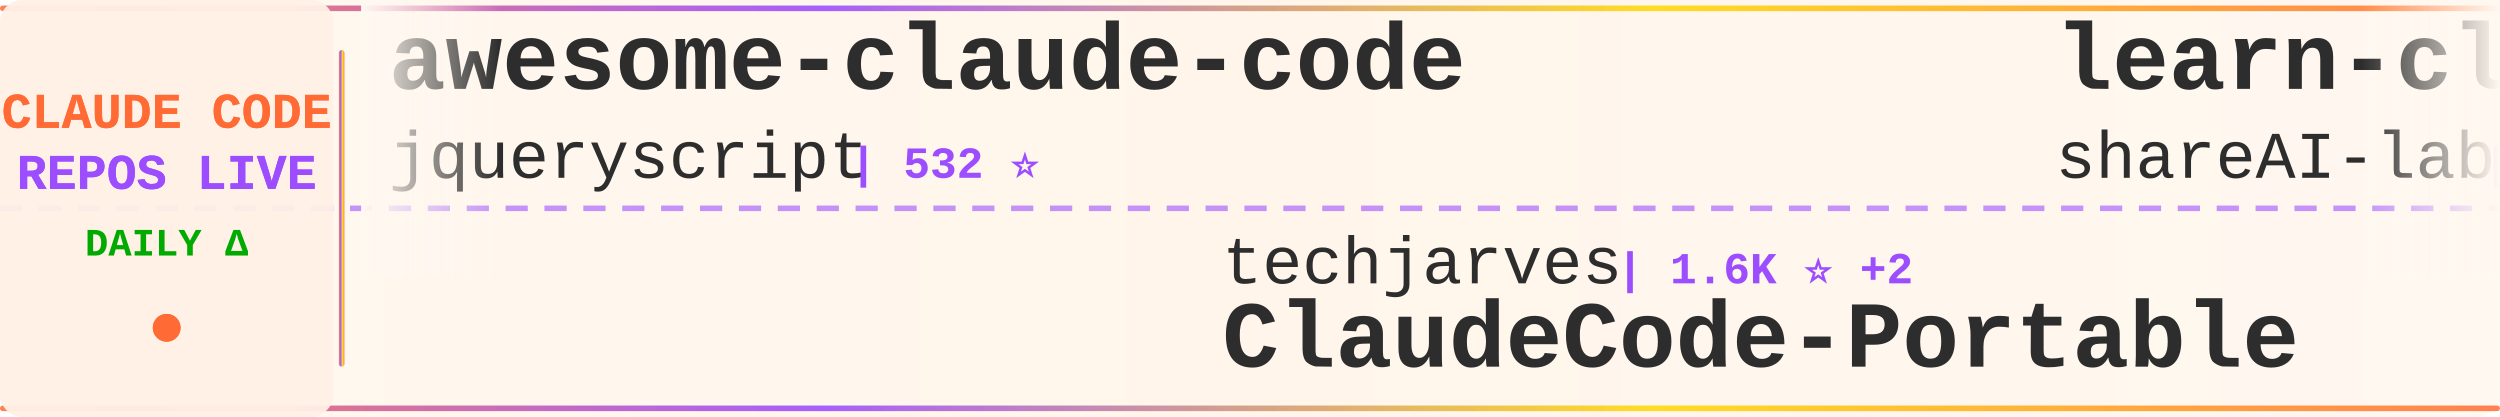
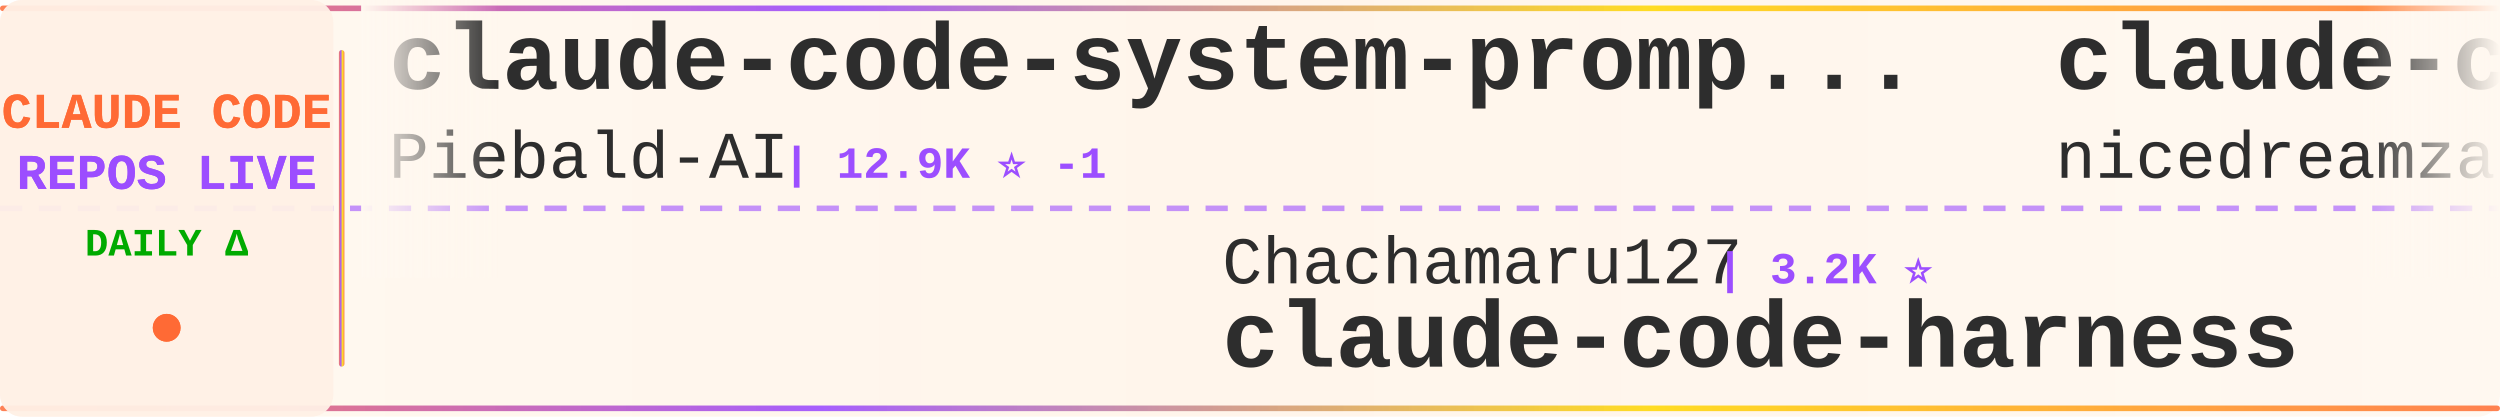
<svg xmlns="http://www.w3.org/2000/svg" width="900" height="150">
  <defs>
    <linearGradient id="tickerBg" x1="0%" y1="0%" x2="100%" y2="0%">
      <stop offset="0%" style="stop-color:#fff8f0;stop-opacity:0.98" />
      <stop offset="50%" style="stop-color:#fff5eb;stop-opacity:1" />
      <stop offset="100%" style="stop-color:#fff8f0;stop-opacity:0.98" />
    </linearGradient>
    <linearGradient id="borderGrad" x1="0%" y1="0%" x2="100%" y2="0%">
      <stop offset="0%" style="stop-color:#FF6B35;stop-opacity:0.85">
        <animate attributeName="stop-opacity" values="0.85;1;0.85" dur="2s" repeatCount="indefinite" />
      </stop>
      <stop offset="33%" style="stop-color:#9C4EFF;stop-opacity:0.9">
        <animate attributeName="stop-opacity" values="0.9;1;0.9" dur="2.2s" repeatCount="indefinite" />
      </stop>
      <stop offset="66%" style="stop-color:#FFD700;stop-opacity:0.85">
        <animate attributeName="stop-opacity" values="0.85;1;0.85" dur="1.8s" repeatCount="indefinite" />
      </stop>
      <stop offset="100%" style="stop-color:#FF6B35;stop-opacity:0.85">
        <animate attributeName="stop-opacity" values="0.85;1;0.85" dur="2s" repeatCount="indefinite" />
      </stop>
    </linearGradient>
    <filter id="textGlow">
      <feGaussianBlur stdDeviation="0.15" result="coloredBlur" />
      <feMerge>
        <feMergeNode in="coloredBlur" />
        <feMergeNode in="SourceGraphic" />
      </feMerge>
    </filter>
    <filter id="metricGlow">
      <feGaussianBlur stdDeviation="0.2" result="coloredBlur" />
      <feMerge>
        <feMergeNode in="coloredBlur" />
        <feMergeNode in="SourceGraphic" />
      </feMerge>
    </filter>
    <linearGradient id="leftFade" x1="0%" y1="0%" x2="100%" y2="0%">
      <stop offset="0%" style="stop-color:#fff8f0;stop-opacity:1" />
      <stop offset="100%" style="stop-color:#fff8f0;stop-opacity:0" />
    </linearGradient>
    <linearGradient id="rightFade" x1="0%" y1="0%" x2="100%" y2="0%">
      <stop offset="0%" style="stop-color:#fff8f0;stop-opacity:0" />
      <stop offset="100%" style="stop-color:#fff8f0;stop-opacity:1" />
    </linearGradient>
  </defs>
  <rect width="900" height="150" fill="url(#tickerBg)" rx="8" />
  <rect x="0" y="2" width="900" height="2" fill="url(#borderGrad)" rx="1" />
  <rect x="0" y="146" width="900" height="2" fill="url(#borderGrad)" rx="1" />
  <line x1="0" y1="75" x2="900" y2="75" stroke="#9C4EFF" stroke-width="2" stroke-dasharray="8 6" opacity="0.6" />
  <rect x="0" y="0" width="120" height="150" fill="#fff0e6" opacity="0.95" rx="8" />
  <text x="60" y="46" font-family="'Courier New', monospace" font-size="18" font-weight="bold" fill="#FF6B35" text-anchor="middle" filter="url(#textGlow)">
    CLAUDE CODE
  </text>
  <text x="60" y="68" font-family="'Courier New', monospace" font-size="18" font-weight="bold" fill="#9C4EFF" text-anchor="middle" filter="url(#textGlow)">
    REPOS LIVE
  </text>
  <text x="60" y="92" font-family="'Courier New', monospace" font-size="14" font-weight="bold" fill="#00aa00" text-anchor="middle">
    DAILY Δ
  </text>
  <circle cx="60" cy="118" r="5" fill="#FF6B35" filter="url(#metricGlow)">
    <animate attributeName="r" values="4;6;4" dur="1.5s" repeatCount="indefinite" />
    <animate attributeName="opacity" values="0.6;1;0.6" dur="1.5s" repeatCount="indefinite" />
  </circle>
  <rect x="122" y="18" width="2" height="114" fill="url(#borderGrad)" rx="1" />
  <clipPath id="tickerClip">
    <rect x="130" y="0" width="770" height="150" />
  </clipPath>
  <g clip-path="url(#tickerClip)">
    <g id="tickerItems">
      <animateTransform attributeName="transform" attributeType="XML" type="translate" from="0 0" to="-3000 0" dur="54s" repeatCount="indefinite" />
      <g transform="translate(0, 0)">
-         <text x="140" y="32" font-family="'Courier New', monospace" font-size="34" font-weight="bold" fill="#2d2d2d">awesome-claude-code</text>
-         <text x="140" y="64" font-family="'Courier New', monospace" font-size="24" font-weight="normal" fill="#2d2d2d" opacity="1.0">jqueryscript</text>
-         <text x="306" y="64" font-family="'Courier New', monospace" font-size="16" font-weight="bold" fill="#9C4EFF"> | 532 ⭐</text>
+         <text x="140" y="32" font-family="'Courier New', monospace" font-size="34" font-weight="bold" fill="#2d2d2d">claude-code-system-promp...</text>
+         <text x="140" y="64" font-family="'Courier New', monospace" font-size="24" font-weight="normal" fill="#2d2d2d" opacity="1.0">Piebald-AI</text>
+         <text x="282" y="64" font-family="'Courier New', monospace" font-size="16" font-weight="bold" fill="#9C4EFF"> | 12.9K ⭐ -1</text>
      </g>
      <g transform="translate(300, 0)">
-         <text x="140" y="102" font-family="'Courier New', monospace" font-size="24" font-weight="normal" fill="#2d2d2d" opacity="1.0">techjarves</text>
-         <text x="282" y="102" font-family="'Courier New', monospace" font-size="16" font-weight="bold" fill="#9C4EFF"> | 1.6K ⭐ +2</text>
-         <text x="140" y="132" font-family="'Courier New', monospace" font-size="34" font-weight="bold" fill="#2d2d2d">ClaudeCode-Portable</text>
+         <text x="140" y="102" font-family="'Courier New', monospace" font-size="24" font-weight="normal" fill="#2d2d2d" opacity="1.0">Chachamaru127</text>
+         <text x="318" y="102" font-family="'Courier New', monospace" font-size="16" font-weight="bold" fill="#9C4EFF"> | 3.2K ⭐</text>
+         <text x="140" y="132" font-family="'Courier New', monospace" font-size="34" font-weight="bold" fill="#2d2d2d">claude-code-harness</text>
      </g>
      <g transform="translate(600, 0)">
-         <text x="140" y="32" font-family="'Courier New', monospace" font-size="34" font-weight="bold" fill="#2d2d2d">learn-claude-code</text>
-         <text x="140" y="64" font-family="'Courier New', monospace" font-size="24" font-weight="normal" fill="#2d2d2d" opacity="1.0">shareAI-lab</text>
-         <text x="294" y="64" font-family="'Courier New', monospace" font-size="16" font-weight="bold" fill="#9C4EFF"> | 78.8K ⭐</text>
+         <text x="140" y="32" font-family="'Courier New', monospace" font-size="34" font-weight="bold" fill="#2d2d2d">claude-code-local</text>
+         <text x="140" y="64" font-family="'Courier New', monospace" font-size="24" font-weight="normal" fill="#2d2d2d" opacity="1.0">nicedreamzapp</text>
+         <text x="318" y="64" font-family="'Courier New', monospace" font-size="16" font-weight="bold" fill="#9C4EFF"> | 3.4K ⭐ +1</text>
      </g>
      <g transform="translate(900, 0)">
-         <text x="140" y="102" font-family="'Courier New', monospace" font-size="24" font-weight="normal" fill="#2d2d2d" opacity="1.0">frankbria</text>
-         <text x="270" y="102" font-family="'Courier New', monospace" font-size="16" font-weight="bold" fill="#9C4EFF"> | 9.7K ⭐</text>
-         <text x="140" y="132" font-family="'Courier New', monospace" font-size="34" font-weight="bold" fill="#2d2d2d">ralph-claude-code</text>
+         <text x="140" y="102" font-family="'Courier New', monospace" font-size="24" font-weight="normal" fill="#2d2d2d" opacity="1.0">VoltAgent</text>
+         <text x="270" y="102" font-family="'Courier New', monospace" font-size="16" font-weight="bold" fill="#9C4EFF"> | 25.8K ⭐ +5</text>
+         <text x="140" y="132" font-family="'Courier New', monospace" font-size="34" font-weight="bold" fill="#2d2d2d">awesome-claude-code-suba...</text>
      </g>
      <g transform="translate(1200, 0)">
-         <text x="140" y="32" font-family="'Courier New', monospace" font-size="34" font-weight="bold" fill="#2d2d2d">claude-code-proxy</text>
-         <text x="140" y="64" font-family="'Courier New', monospace" font-size="24" font-weight="normal" fill="#2d2d2d" opacity="1.0">1rgs</text>
-         <text x="210" y="64" font-family="'Courier New', monospace" font-size="16" font-weight="bold" fill="#9C4EFF"> | 3.8K ⭐</text>
+         <text x="140" y="32" font-family="'Courier New', monospace" font-size="34" font-weight="bold" fill="#2d2d2d">claude-code-book</text>
+         <text x="140" y="64" font-family="'Courier New', monospace" font-size="24" font-weight="normal" fill="#2d2d2d" opacity="1.0">lintsinghua</text>
+         <text x="294" y="64" font-family="'Courier New', monospace" font-size="16" font-weight="bold" fill="#9C4EFF"> | 4.3K ⭐ +1</text>
      </g>
      <g transform="translate(1500, 0)">
-         <text x="140" y="102" font-family="'Courier New', monospace" font-size="24" font-weight="normal" fill="#2d2d2d" opacity="1.0">shanraisshan</text>
-         <text x="306" y="102" font-family="'Courier New', monospace" font-size="16" font-weight="bold" fill="#9C4EFF"> | 67.7K ⭐ +4</text>
-         <text x="140" y="132" font-family="'Courier New', monospace" font-size="34" font-weight="bold" fill="#2d2d2d">claude-code-best-practic...</text>
+         <text x="140" y="102" font-family="'Courier New', monospace" font-size="24" font-weight="normal" fill="#2d2d2d" opacity="1.0">oboard</text>
+         <text x="234" y="102" font-family="'Courier New', monospace" font-size="16" font-weight="bold" fill="#9C4EFF"> | 3.3K ⭐</text>
+         <text x="140" y="132" font-family="'Courier New', monospace" font-size="34" font-weight="bold" fill="#2d2d2d">claude-code-rev</text>
      </g>
      <g transform="translate(1800, 0)">
-         <text x="140" y="32" font-family="'Courier New', monospace" font-size="34" font-weight="bold" fill="#2d2d2d">claude-code-source-build</text>
-         <text x="140" y="64" font-family="'Courier New', monospace" font-size="24" font-weight="normal" fill="#2d2d2d" opacity="1.0">andrew-kramer-inno</text>
-         <text x="378" y="64" font-family="'Courier New', monospace" font-size="16" font-weight="bold" fill="#9C4EFF"> | 593 ⭐</text>
+         <text x="140" y="32" font-family="'Courier New', monospace" font-size="34" font-weight="bold" fill="#2d2d2d">claude-code-workflows</text>
+         <text x="140" y="64" font-family="'Courier New', monospace" font-size="24" font-weight="normal" fill="#2d2d2d" opacity="1.0">OneRedOak</text>
+         <text x="270" y="64" font-family="'Courier New', monospace" font-size="16" font-weight="bold" fill="#9C4EFF"> | 3.9K ⭐ -1</text>
      </g>
      <g transform="translate(2100, 0)">
-         <text x="140" y="102" font-family="'Courier New', monospace" font-size="24" font-weight="normal" fill="#2d2d2d" opacity="1.0">Yuyz0112</text>
-         <text x="258" y="102" font-family="'Courier New', monospace" font-size="16" font-weight="bold" fill="#9C4EFF"> | 2.4K ⭐</text>
-         <text x="140" y="132" font-family="'Courier New', monospace" font-size="34" font-weight="bold" fill="#2d2d2d">claude-code-reverse</text>
+         <text x="140" y="102" font-family="'Courier New', monospace" font-size="24" font-weight="normal" fill="#2d2d2d" opacity="1.0">OrcaWhisper</text>
+         <text x="294" y="102" font-family="'Courier New', monospace" font-size="16" font-weight="bold" fill="#9C4EFF"> | 105 ⭐</text>
+         <text x="140" y="132" font-family="'Courier New', monospace" font-size="34" font-weight="bold" fill="#2d2d2d">Claude-Code</text>
      </g>
      <g transform="translate(2400, 0)">
+         <text x="140" y="32" font-family="'Courier New', monospace" font-size="34" font-weight="bold" fill="#2d2d2d">Claude-Code</text>
+         <text x="140" y="64" font-family="'Courier New', monospace" font-size="24" font-weight="normal" fill="#2d2d2d" opacity="1.0">pengchengneo</text>
+         <text x="306" y="64" font-family="'Courier New', monospace" font-size="16" font-weight="bold" fill="#9C4EFF"> | 1.8K ⭐</text>
+       </g>
+       <g transform="translate(2700, 0)">
+         <text x="140" y="102" font-family="'Courier New', monospace" font-size="24" font-weight="normal" fill="#2d2d2d" opacity="1.0">Windy3f3f3f3f</text>
+         <text x="318" y="102" font-family="'Courier New', monospace" font-size="16" font-weight="bold" fill="#9C4EFF"> | 2.8K ⭐ +1</text>
+         <text x="140" y="132" font-family="'Courier New', monospace" font-size="34" font-weight="bold" fill="#2d2d2d">claude-code-from-scratch</text>
+       </g>
+       <g transform="translate(3000, 0)">
+         <text x="140" y="32" font-family="'Courier New', monospace" font-size="34" font-weight="bold" fill="#2d2d2d">claude-code-system-promp...</text>
+         <text x="140" y="64" font-family="'Courier New', monospace" font-size="24" font-weight="normal" fill="#2d2d2d" opacity="1.0">Piebald-AI</text>
+         <text x="282" y="64" font-family="'Courier New', monospace" font-size="16" font-weight="bold" fill="#9C4EFF"> | 12.9K ⭐ -1</text>
+       </g>
+       <g transform="translate(3300, 0)">
+         <text x="140" y="102" font-family="'Courier New', monospace" font-size="24" font-weight="normal" fill="#2d2d2d" opacity="1.0">Chachamaru127</text>
+         <text x="318" y="102" font-family="'Courier New', monospace" font-size="16" font-weight="bold" fill="#9C4EFF"> | 3.2K ⭐</text>
+         <text x="140" y="132" font-family="'Courier New', monospace" font-size="34" font-weight="bold" fill="#2d2d2d">claude-code-harness</text>
+       </g>
+       <g transform="translate(3600, 0)">
        <text x="140" y="32" font-family="'Courier New', monospace" font-size="34" font-weight="bold" fill="#2d2d2d">claude-code-local</text>
        <text x="140" y="64" font-family="'Courier New', monospace" font-size="24" font-weight="normal" fill="#2d2d2d" opacity="1.0">nicedreamzapp</text>
-         <text x="318" y="64" font-family="'Courier New', monospace" font-size="16" font-weight="bold" fill="#9C4EFF"> | 3.4K ⭐</text>
-       </g>
-       <g transform="translate(2700, 0)">
-         <text x="140" y="102" font-family="'Courier New', monospace" font-size="24" font-weight="normal" fill="#2d2d2d" opacity="1.0">ponponon</text>
-         <text x="258" y="102" font-family="'Courier New', monospace" font-size="16" font-weight="bold" fill="#9C4EFF"> | 2.3K ⭐</text>
-         <text x="140" y="132" font-family="'Courier New', monospace" font-size="34" font-weight="bold" fill="#2d2d2d">claude_code_src</text>
-       </g>
-       <g transform="translate(3000, 0)">
-         <text x="140" y="32" font-family="'Courier New', monospace" font-size="34" font-weight="bold" fill="#2d2d2d">awesome-claude-code</text>
-         <text x="140" y="64" font-family="'Courier New', monospace" font-size="24" font-weight="normal" fill="#2d2d2d" opacity="1.0">jqueryscript</text>
-         <text x="306" y="64" font-family="'Courier New', monospace" font-size="16" font-weight="bold" fill="#9C4EFF"> | 532 ⭐</text>
-       </g>
-       <g transform="translate(3300, 0)">
-         <text x="140" y="102" font-family="'Courier New', monospace" font-size="24" font-weight="normal" fill="#2d2d2d" opacity="1.0">techjarves</text>
-         <text x="282" y="102" font-family="'Courier New', monospace" font-size="16" font-weight="bold" fill="#9C4EFF"> | 1.6K ⭐ +2</text>
-         <text x="140" y="132" font-family="'Courier New', monospace" font-size="34" font-weight="bold" fill="#2d2d2d">ClaudeCode-Portable</text>
-       </g>
-       <g transform="translate(3600, 0)">
-         <text x="140" y="32" font-family="'Courier New', monospace" font-size="34" font-weight="bold" fill="#2d2d2d">learn-claude-code</text>
-         <text x="140" y="64" font-family="'Courier New', monospace" font-size="24" font-weight="normal" fill="#2d2d2d" opacity="1.0">shareAI-lab</text>
-         <text x="294" y="64" font-family="'Courier New', monospace" font-size="16" font-weight="bold" fill="#9C4EFF"> | 78.8K ⭐</text>
+         <text x="318" y="64" font-family="'Courier New', monospace" font-size="16" font-weight="bold" fill="#9C4EFF"> | 3.4K ⭐ +1</text>
      </g>
      <g transform="translate(3900, 0)">
-         <text x="140" y="102" font-family="'Courier New', monospace" font-size="24" font-weight="normal" fill="#2d2d2d" opacity="1.0">frankbria</text>
-         <text x="270" y="102" font-family="'Courier New', monospace" font-size="16" font-weight="bold" fill="#9C4EFF"> | 9.7K ⭐</text>
-         <text x="140" y="132" font-family="'Courier New', monospace" font-size="34" font-weight="bold" fill="#2d2d2d">ralph-claude-code</text>
+         <text x="140" y="102" font-family="'Courier New', monospace" font-size="24" font-weight="normal" fill="#2d2d2d" opacity="1.0">VoltAgent</text>
+         <text x="270" y="102" font-family="'Courier New', monospace" font-size="16" font-weight="bold" fill="#9C4EFF"> | 25.8K ⭐ +5</text>
+         <text x="140" y="132" font-family="'Courier New', monospace" font-size="34" font-weight="bold" fill="#2d2d2d">awesome-claude-code-suba...</text>
      </g>
    </g>
  </g>
  <rect x="130" y="0" width="50" height="100" fill="url(#leftFade)" />
  <rect x="850" y="0" width="50" height="100" fill="url(#rightFade)" />
</svg>
